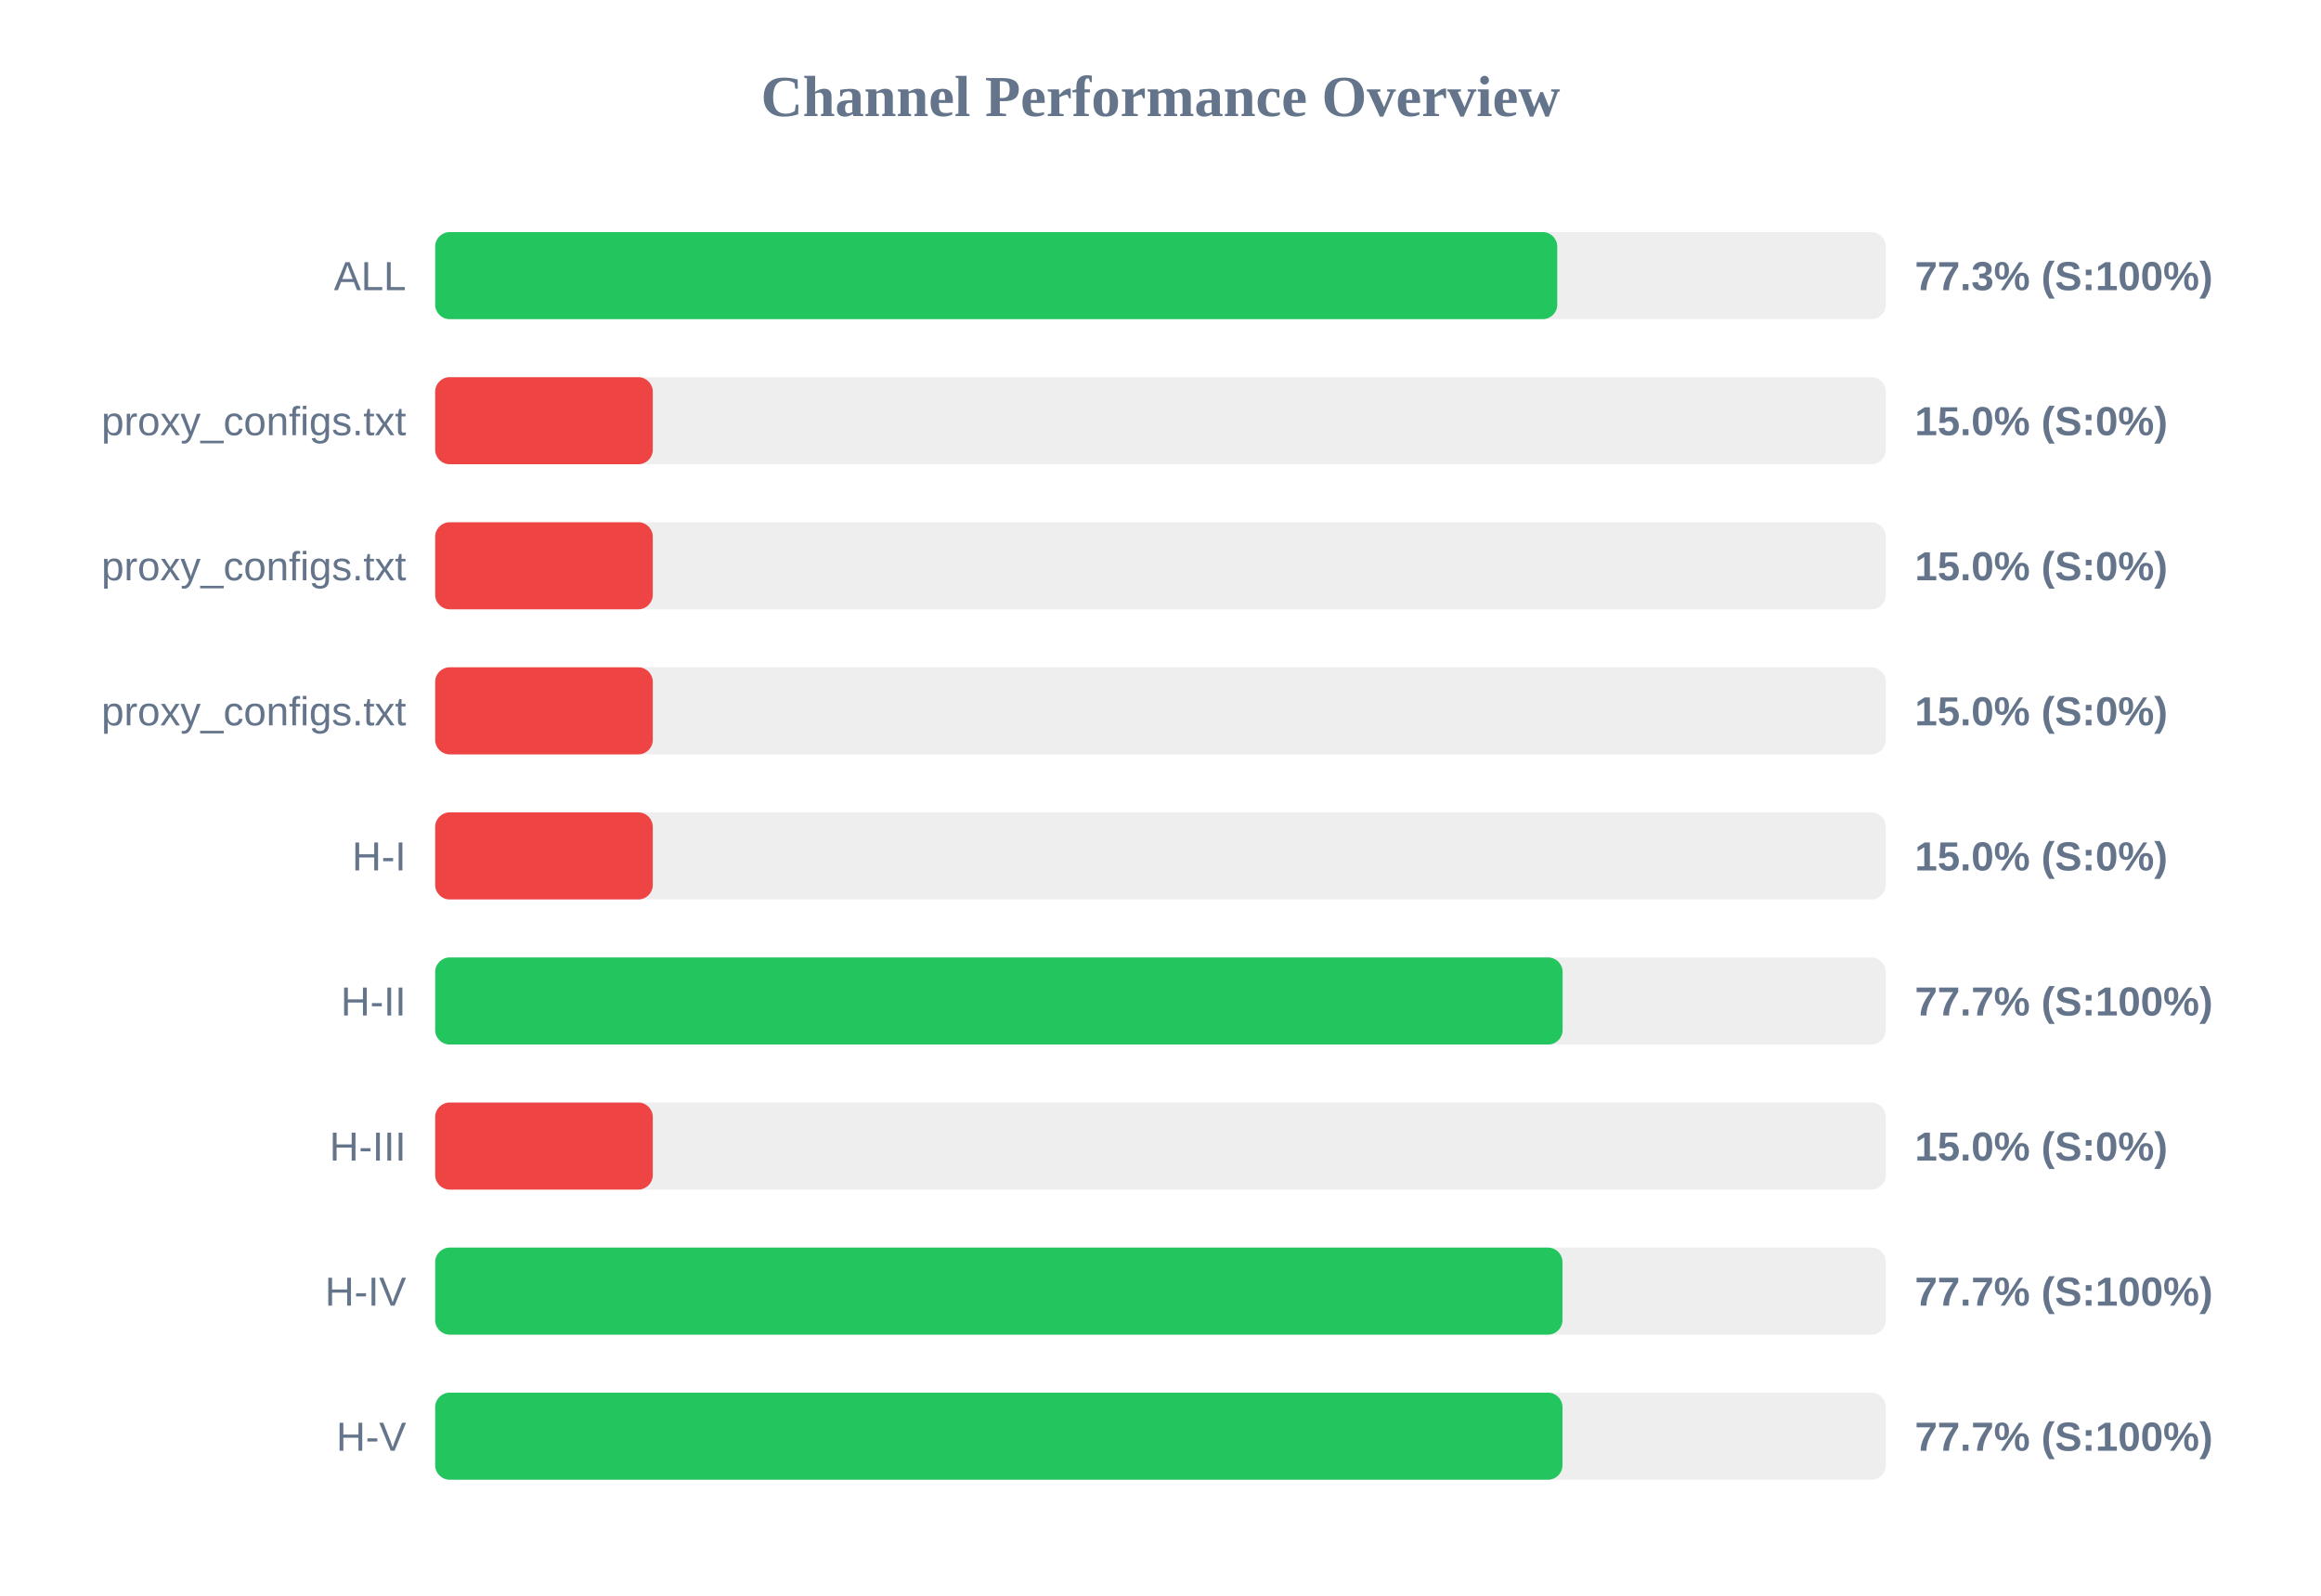
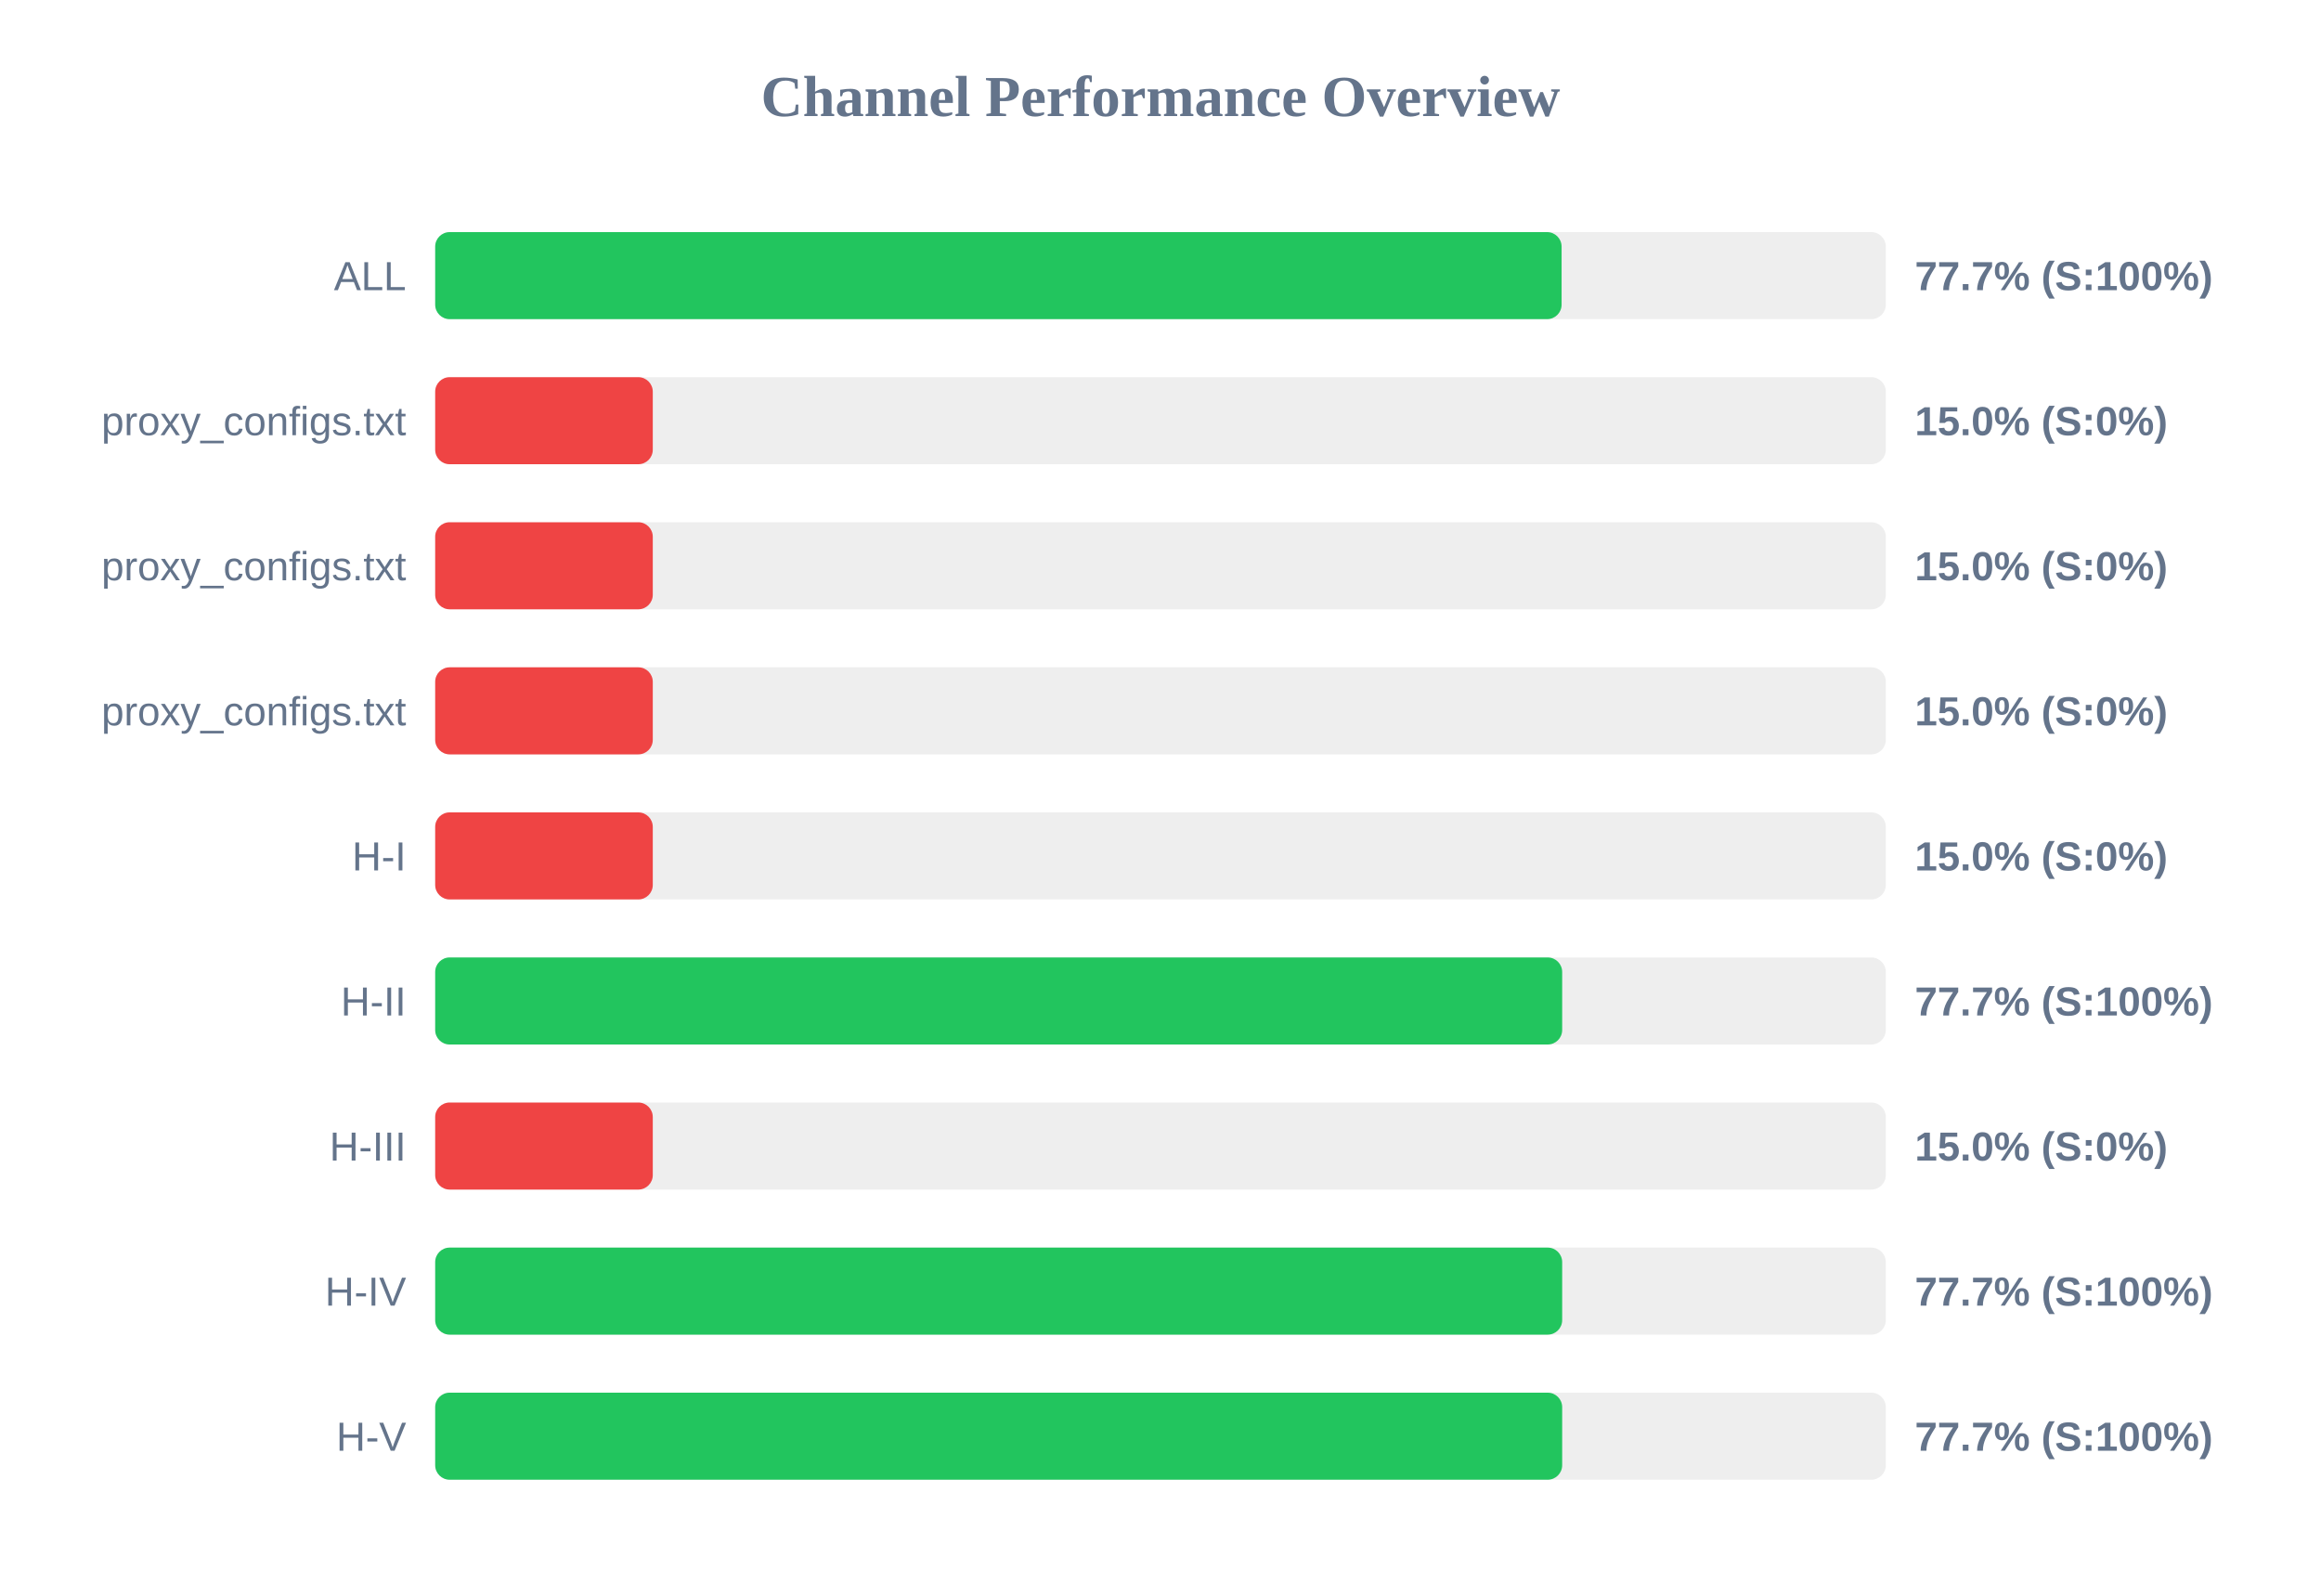
<svg xmlns="http://www.w3.org/2000/svg" width="800" height="550" version="1.1">
  <style>
        .row { font: 14px Arial; fill: #64748b; }
        .score { font: bold 14px Arial; fill: #64748b; }
    </style>
  <text x="400" y="40" text-anchor="middle" font-size="20px" font-weight="bold" fill="#64748b">Channel Performance Overview</text>
  <rect x="150" y="80" width="500" height="30" fill="#eee" rx="5" />
-   <rect x="150" y="80" width="386.75" height="30" fill="#22c55e" rx="5" />
+   <rect x="150" y="80" width="388.25" height="30" fill="#22c55e" rx="5" />
  <text x="140" y="100" text-anchor="end" class="row">ALL</text>
-   <text x="660" y="100" text-anchor="start" class="score">77.3% (S:100%)</text>
+   <text x="660" y="100" text-anchor="start" class="score">77.7% (S:100%)</text>
  <rect x="150" y="130" width="500" height="30" fill="#eee" rx="5" />
  <rect x="150" y="130" width="75.0" height="30" fill="#ef4444" rx="5" />
  <text x="140" y="150" text-anchor="end" class="row">proxy_configs.txt</text>
  <text x="660" y="150" text-anchor="start" class="score">15.0% (S:0%)</text>
  <rect x="150" y="180" width="500" height="30" fill="#eee" rx="5" />
  <rect x="150" y="180" width="75.0" height="30" fill="#ef4444" rx="5" />
  <text x="140" y="200" text-anchor="end" class="row">proxy_configs.txt</text>
  <text x="660" y="200" text-anchor="start" class="score">15.0% (S:0%)</text>
  <rect x="150" y="230" width="500" height="30" fill="#eee" rx="5" />
  <rect x="150" y="230" width="75.0" height="30" fill="#ef4444" rx="5" />
  <text x="140" y="250" text-anchor="end" class="row">proxy_configs.txt</text>
  <text x="660" y="250" text-anchor="start" class="score">15.0% (S:0%)</text>
  <rect x="150" y="280" width="500" height="30" fill="#eee" rx="5" />
  <rect x="150" y="280" width="75.0" height="30" fill="#ef4444" rx="5" />
  <text x="140" y="300" text-anchor="end" class="row">H-I</text>
  <text x="660" y="300" text-anchor="start" class="score">15.0% (S:0%)</text>
  <rect x="150" y="330" width="500" height="30" fill="#eee" rx="5" />
-   <rect x="150" y="330" width="388.6" height="30" fill="#22c55e" rx="5" />
+   <rect x="150" y="330" width="388.45" height="30" fill="#22c55e" rx="5" />
  <text x="140" y="350" text-anchor="end" class="row">H-II</text>
  <text x="660" y="350" text-anchor="start" class="score">77.7% (S:100%)</text>
  <rect x="150" y="380" width="500" height="30" fill="#eee" rx="5" />
  <rect x="150" y="380" width="75.0" height="30" fill="#ef4444" rx="5" />
  <text x="140" y="400" text-anchor="end" class="row">H-III</text>
  <text x="660" y="400" text-anchor="start" class="score">15.0% (S:0%)</text>
  <rect x="150" y="430" width="500" height="30" fill="#eee" rx="5" />
-   <rect x="150" y="430" width="388.55" height="30" fill="#22c55e" rx="5" />
+   <rect x="150" y="430" width="388.45" height="30" fill="#22c55e" rx="5" />
  <text x="140" y="450" text-anchor="end" class="row">H-IV</text>
  <text x="660" y="450" text-anchor="start" class="score">77.7% (S:100%)</text>
  <rect x="150" y="480" width="500" height="30" fill="#eee" rx="5" />
-   <rect x="150" y="480" width="388.55" height="30" fill="#22c55e" rx="5" />
+   <rect x="150" y="480" width="388.45" height="30" fill="#22c55e" rx="5" />
  <text x="140" y="500" text-anchor="end" class="row">H-V</text>
  <text x="660" y="500" text-anchor="start" class="score">77.7% (S:100%)</text>
</svg>
